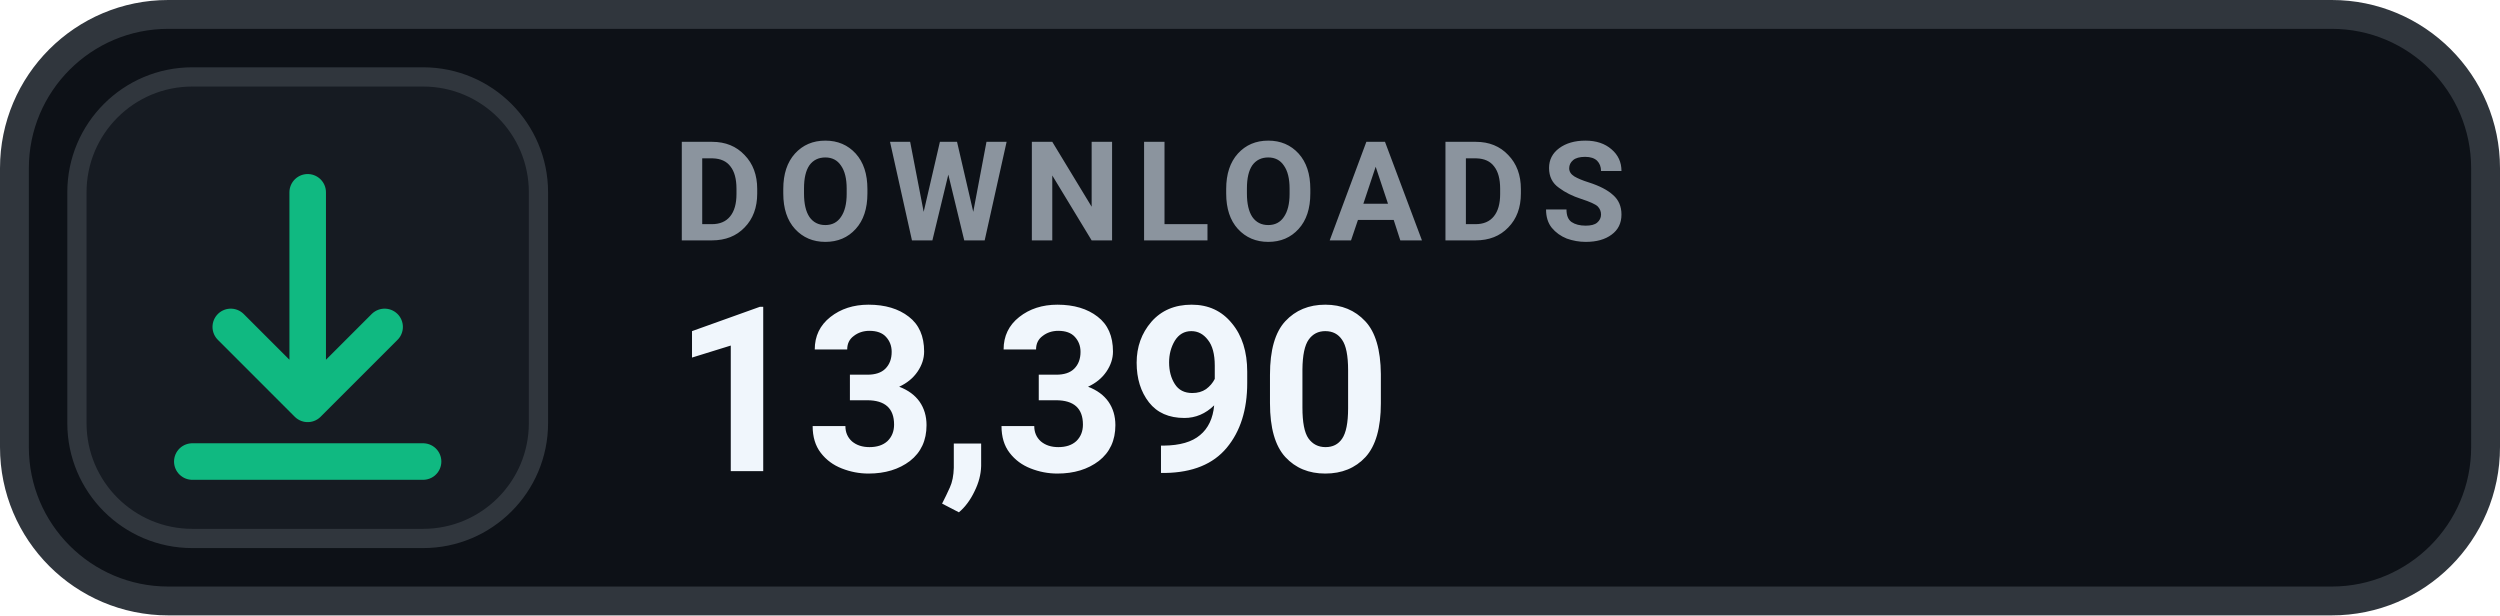
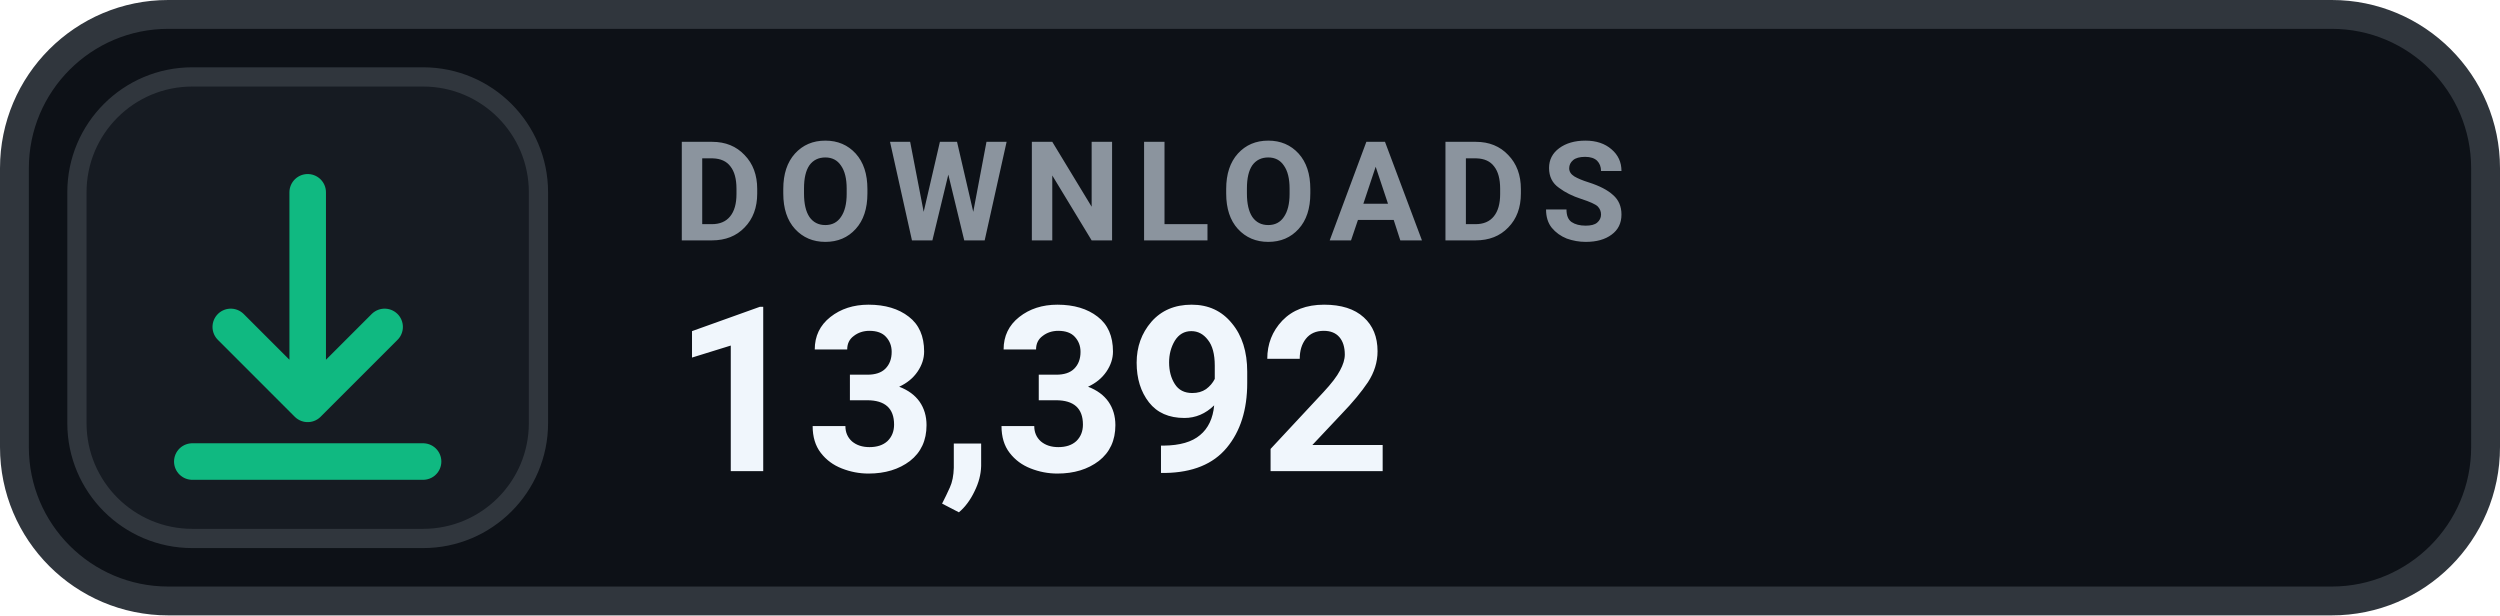
- <svg xmlns="http://www.w3.org/2000/svg" width="130" height="32" viewBox="0 0 130 32" role="img" aria-label="DOWNLOADS 13,390">
+ <svg xmlns="http://www.w3.org/2000/svg" width="130" height="32" viewBox="0 0 130 32" role="img" aria-label="DOWNLOADS 13,392">
  <rect x=".75" y=".75" width="128.5" height="30.5" rx="8" fill="#0D1117" stroke="#30363D" stroke-width="1.5" />
  <rect x="4" y="4" width="24" height="24" rx="6" fill="#161B22" stroke="#30363D" stroke-width="1" />
  <g transform="translate(16 16)" style="color:#10B981;">
    <path d="M0 -6 v11 m0 0 l4 -4 m-4 4 l-4 -4 M-6 8 h12" fill="none" stroke="currentColor" stroke-width="1.9" stroke-linecap="round" stroke-linejoin="round" />
  </g>
  <text x="35" y="12.5" fill="#8B949E" font-family="-apple-system,BlinkMacSystemFont,'Segoe UI',Roboto,Helvetica,Arial,sans-serif" font-size="7.2" font-weight="700" letter-spacing=".75">DOWNLOADS</text>
-   <text x="35" y="24.5" fill="#F0F6FC" font-family="-apple-system,BlinkMacSystemFont,'Segoe UI',Roboto,Helvetica,Arial,sans-serif" font-size="12" font-weight="700">13,390</text>
+   <text x="35" y="24.5" fill="#F0F6FC" font-family="-apple-system,BlinkMacSystemFont,'Segoe UI',Roboto,Helvetica,Arial,sans-serif" font-size="12" font-weight="700">13,392</text>
</svg>
